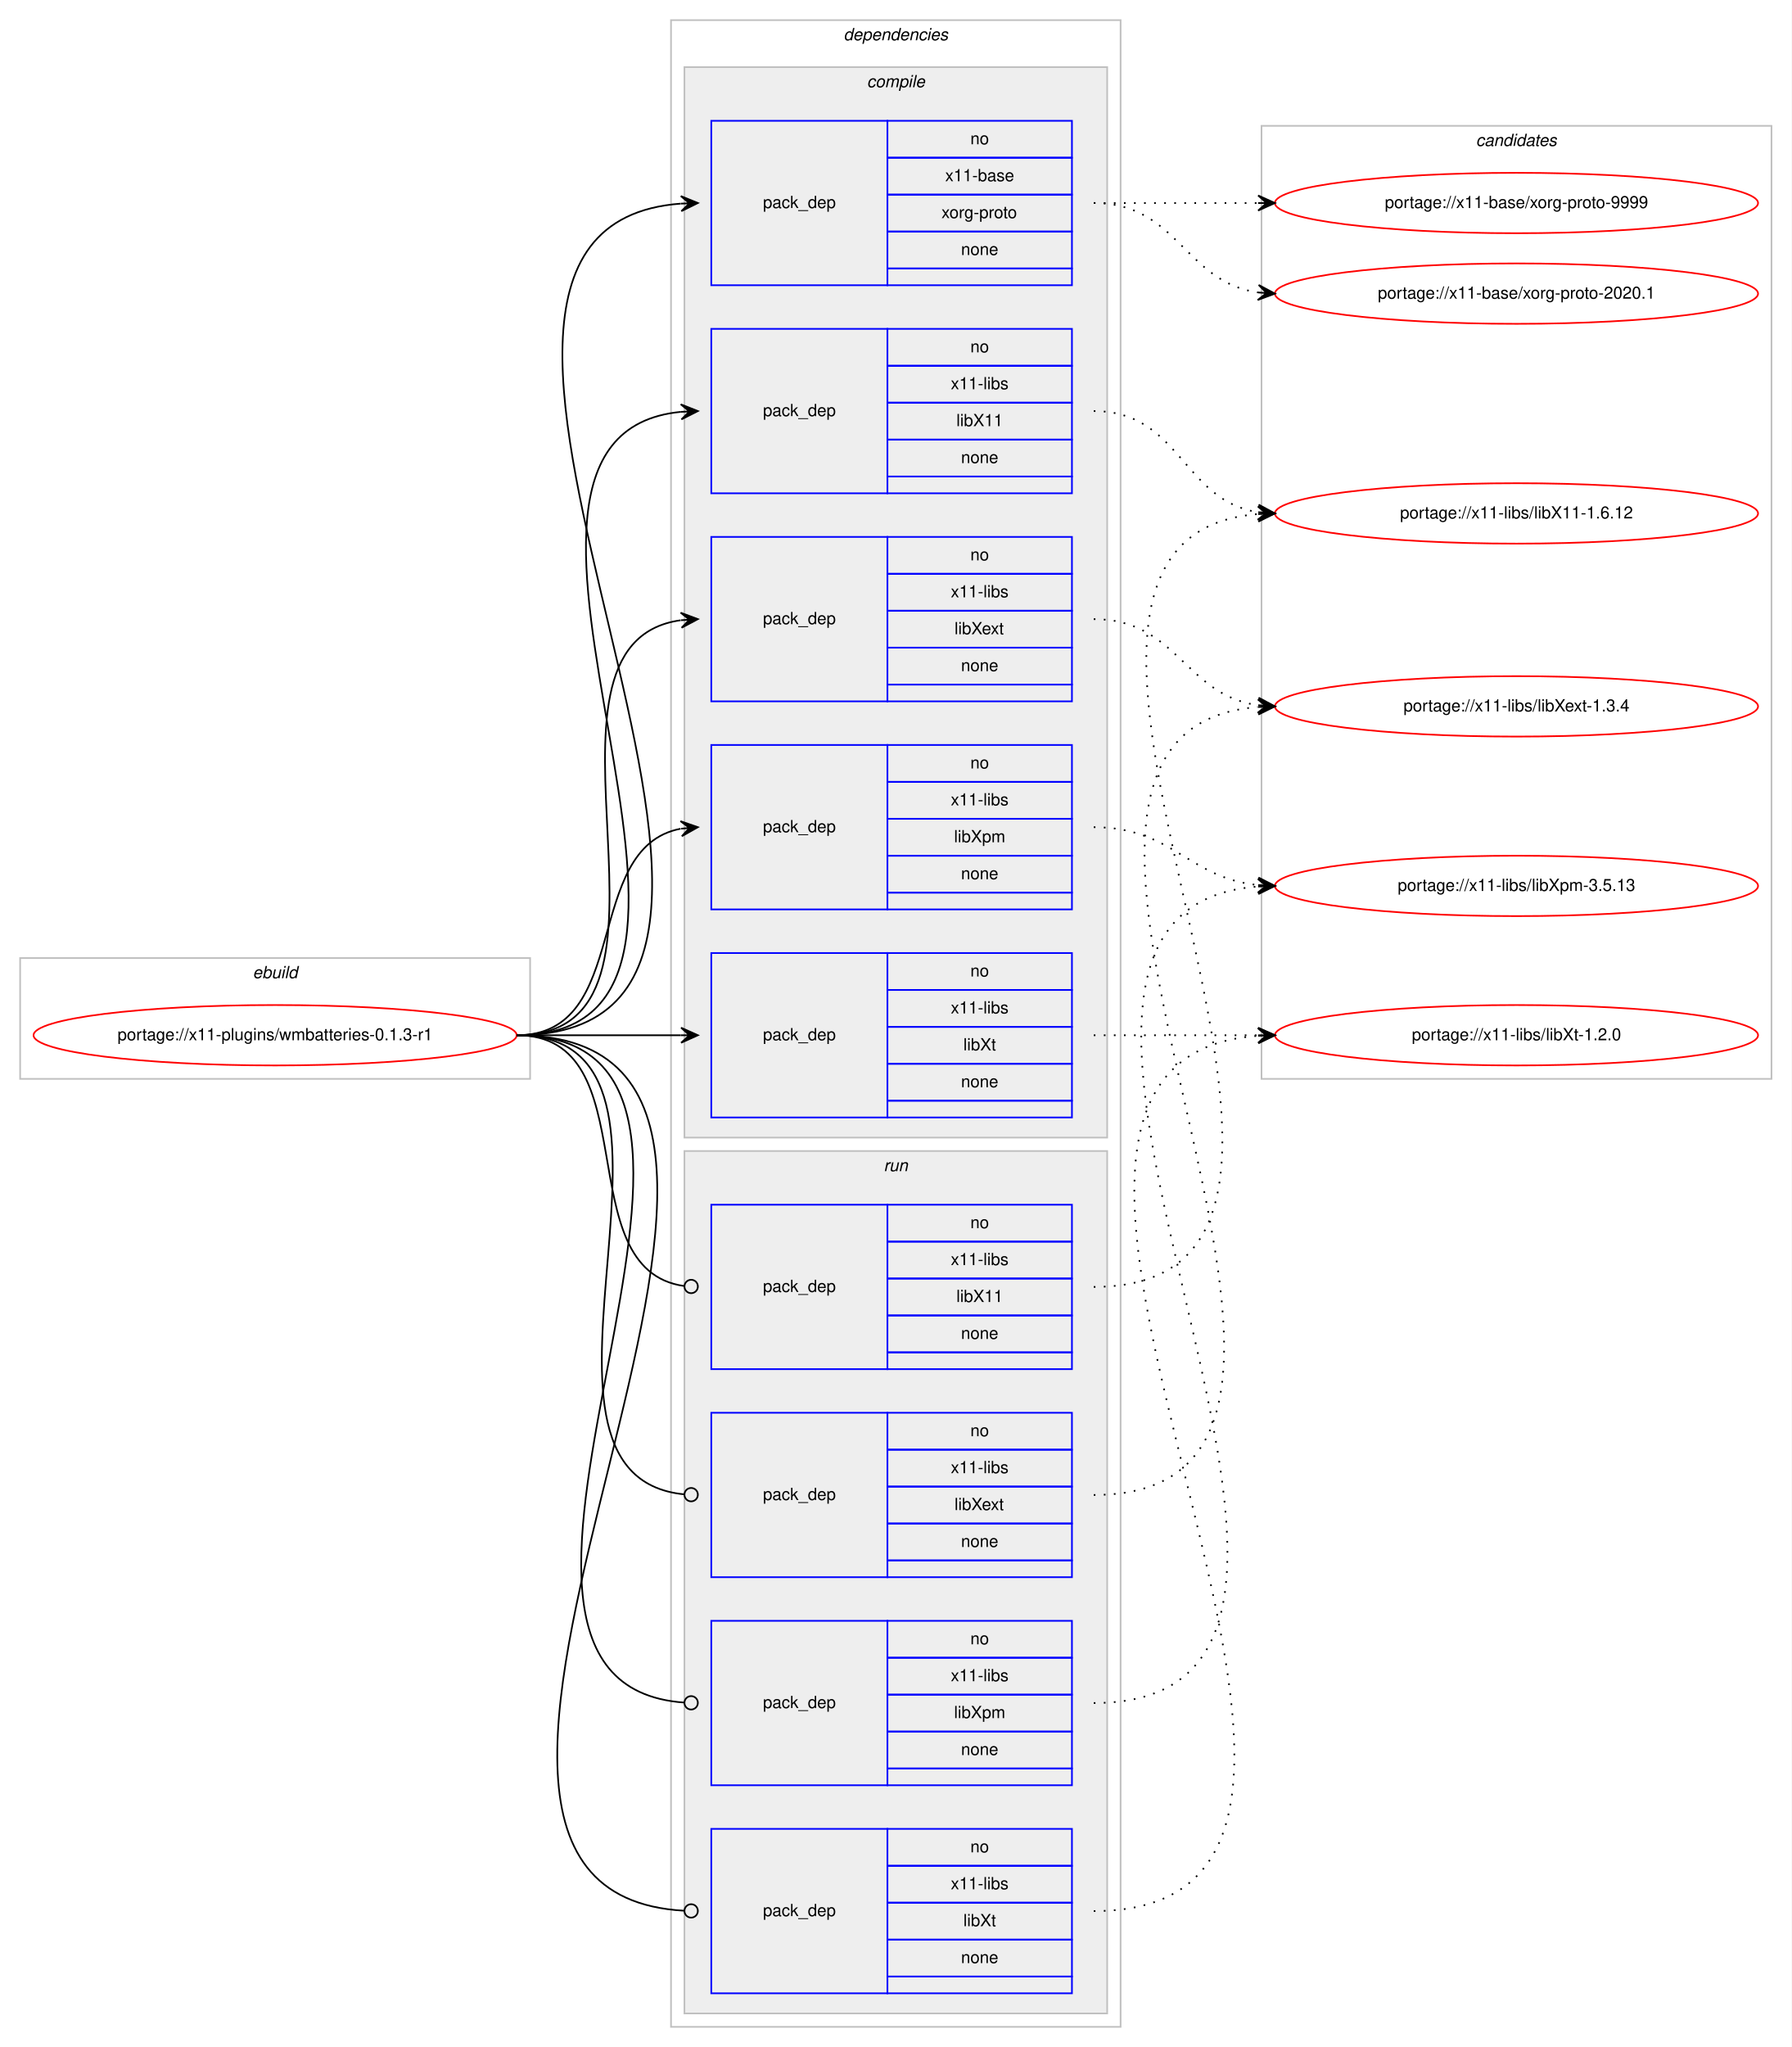
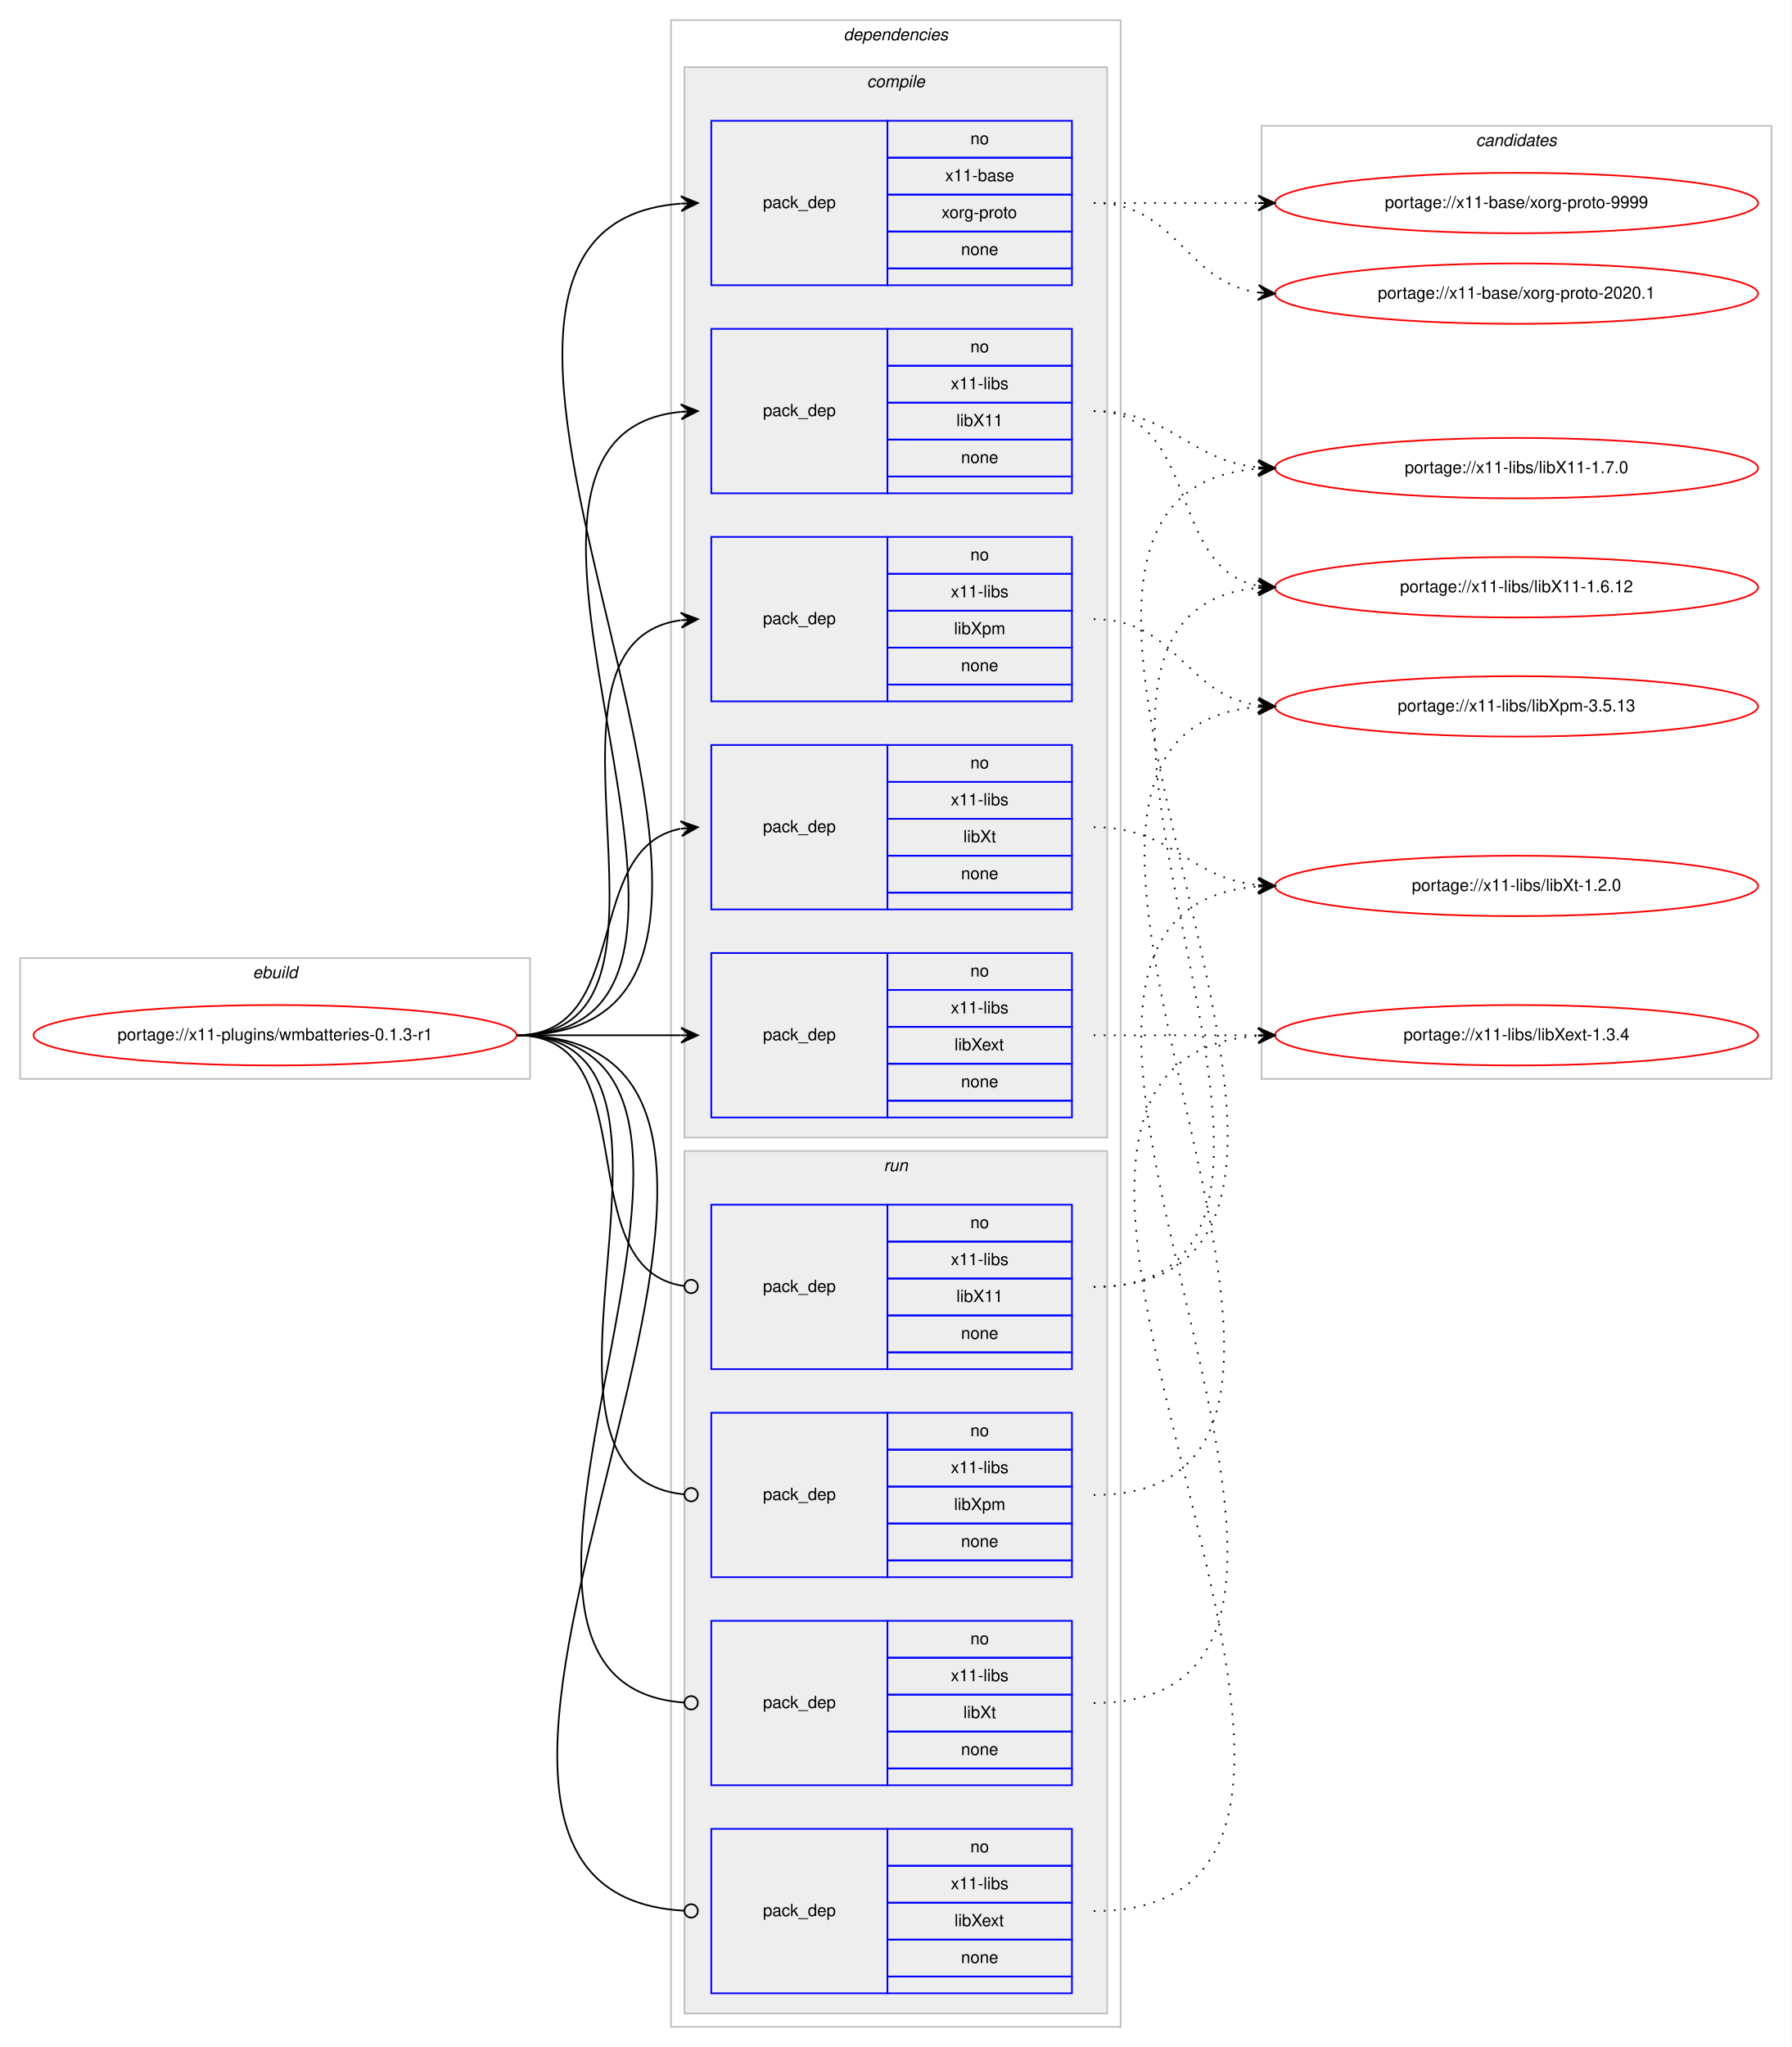
<svg xmlns="http://www.w3.org/2000/svg" xmlns:xlink="http://www.w3.org/1999/xlink" width="1068pt" height="1220pt" viewBox="0.00 0.00 1068.00 1220.00">
  <g id="graph0" class="graph" transform="scale(1 1) rotate(0) translate(4 1216)">
    <polygon fill="#ffffff" stroke="transparent" points="-4,4 -4,-1216 1064,-1216 1064,4 -4,4" />
    <g id="clust1" class="cluster">
      <polygon fill="none" stroke="#c0c0c0" points="8,-573 8,-645 312,-645 312,-573 8,-573" />
      <text text-anchor="start" x="146.663" y="-633" font-family="Helvetica,sans-Serif" font-style="italic" font-size="10.00" fill="#000000">ebuild</text>
    </g>
    <g id="clust2" class="cluster">
      <polygon fill="none" stroke="#c0c0c0" points="396,-8 396,-1204 664,-1204 664,-8 396,-8" />
      <text text-anchor="start" x="498.875" y="-1192" font-family="Helvetica,sans-Serif" font-style="italic" font-size="10.00" fill="#000000">dependencies</text>
    </g>
    <g id="clust3" class="cluster">
      <polygon fill="#eeeeee" stroke="#c0c0c0" points="404,-538 404,-1176 656,-1176 656,-538 404,-538" />
      <text text-anchor="start" x="512.778" y="-1164" font-family="Helvetica,sans-Serif" font-style="italic" font-size="10.00" fill="#000000">compile</text>
    </g>
    <g id="clust10" class="cluster">
      <polygon fill="#eeeeee" stroke="#c0c0c0" points="404,-16 404,-530 656,-530 656,-16 404,-16" />
      <text text-anchor="start" x="522.777" y="-518" font-family="Helvetica,sans-Serif" font-style="italic" font-size="10.00" fill="#000000">run</text>
    </g>
    <g id="clust15" class="cluster">
      <polygon fill="none" stroke="#c0c0c0" points="748,-573 748,-1141 1052,-1141 1052,-573 748,-573" />
      <text text-anchor="start" x="875.824" y="-1129" font-family="Helvetica,sans-Serif" font-style="italic" font-size="10.00" fill="#000000">candidates</text>
    </g>
    <g id="node1" class="node">
      <g id="a_node1">
        <a xlink:href="../x11-plugins/wmbatteries-0.1.3-r1.svg" xlink:title="portage://x11-plugins/wmbatteries-0.1.3-r1">
          <ellipse fill="none" stroke="#ff0000" cx="160" cy="-599" rx="144" ry="18" />
          <text text-anchor="middle" x="160" y="-596" font-family="Helvetica,sans-Serif" font-size="10.00" fill="#000000">portage://x11-plugins/wmbatteries-0.1.3-r1</text>
        </a>
      </g>
    </g>
    <g id="node2" class="node">
      <polygon fill="none" stroke="#0000ff" points="420,-1046 420,-1144 525,-1144 525,-1046 420,-1046" />
      <text text-anchor="start" x="450.823" y="-1092" font-family="Helvetica,sans-Serif" font-size="10.00" fill="#000000">pack_dep</text>
      <polygon fill="none" stroke="#0000ff" points="525,-1122 525,-1144 635,-1144 635,-1122 525,-1122" />
      <text text-anchor="start" x="574.441" y="-1130" font-family="Helvetica,sans-Serif" font-size="10.00" fill="#000000">no</text>
      <polygon fill="none" stroke="#0000ff" points="525,-1100 525,-1122 635,-1122 635,-1100 525,-1100" />
      <text text-anchor="start" x="559.438" y="-1108" font-family="Helvetica,sans-Serif" font-size="10.00" fill="#000000">x11-base</text>
      <polygon fill="none" stroke="#0000ff" points="525,-1078 525,-1100 635,-1100 635,-1078 525,-1078" />
      <text text-anchor="start" x="557.22" y="-1086" font-family="Helvetica,sans-Serif" font-size="10.00" fill="#000000">xorg-proto</text>
      <polygon fill="none" stroke="#0000ff" points="525,-1056 525,-1078 635,-1078 635,-1056 525,-1056" />
      <text text-anchor="start" x="568.882" y="-1064" font-family="Helvetica,sans-Serif" font-size="10.00" fill="#000000">none</text>
      <polygon fill="none" stroke="#0000ff" points="525,-1046 525,-1056 635,-1056 635,-1046 525,-1046" />
    </g>
    <g id="edge1" class="edge">
      <path fill="none" stroke="#000000" d="M304,-599C526.085,-599 196.977,-1079.621 401.837,-1094.64" />
      <polygon fill="#000000" stroke="#000000" points="412,-1095 401.847,-1099.144 407.003,-1094.823 402.006,-1094.646 402.006,-1094.646 402.006,-1094.646 407.003,-1094.823 402.165,-1090.149 412,-1095 412,-1095" />
    </g>
    <g id="node3" class="node">
      <polygon fill="none" stroke="#0000ff" points="420,-922 420,-1020 525,-1020 525,-922 420,-922" />
      <text text-anchor="start" x="450.823" y="-968" font-family="Helvetica,sans-Serif" font-size="10.00" fill="#000000">pack_dep</text>
      <polygon fill="none" stroke="#0000ff" points="525,-998 525,-1020 635,-1020 635,-998 525,-998" />
      <text text-anchor="start" x="574.441" y="-1006" font-family="Helvetica,sans-Serif" font-size="10.00" fill="#000000">no</text>
      <polygon fill="none" stroke="#0000ff" points="525,-976 525,-998 635,-998 635,-976 525,-976" />
      <text text-anchor="start" x="562.778" y="-984" font-family="Helvetica,sans-Serif" font-size="10.00" fill="#000000">x11-libs</text>
      <polygon fill="none" stroke="#0000ff" points="525,-954 525,-976 635,-976 635,-954 525,-954" />
      <text text-anchor="start" x="566.108" y="-962" font-family="Helvetica,sans-Serif" font-size="10.00" fill="#000000">libX11</text>
      <polygon fill="none" stroke="#0000ff" points="525,-932 525,-954 635,-954 635,-932 525,-932" />
      <text text-anchor="start" x="568.882" y="-940" font-family="Helvetica,sans-Serif" font-size="10.00" fill="#000000">none</text>
      <polygon fill="none" stroke="#0000ff" points="525,-922 525,-932 635,-932 635,-922 525,-922" />
    </g>
    <g id="edge2" class="edge">
      <path fill="none" stroke="#000000" d="M304,-599C472.63,-599 249.361,-955.899 401.916,-970.537" />
      <polygon fill="#000000" stroke="#000000" points="412,-971 401.804,-975.037 407.005,-970.771 402.01,-970.541 402.01,-970.541 402.01,-970.541 407.005,-970.771 402.217,-966.046 412,-971 412,-971" />
    </g>
    <g id="node4" class="node">
+       <polygon fill="none" stroke="#0000ff" points="420,-550 420,-648 525,-648 525,-550 420,-550" />
+       <text text-anchor="start" x="450.823" y="-596" font-family="Helvetica,sans-Serif" font-size="10.00" fill="#000000">pack_dep</text>
+       <polygon fill="none" stroke="#0000ff" points="525,-626 525,-648 635,-648 635,-626 525,-626" />
+       <text text-anchor="start" x="574.441" y="-634" font-family="Helvetica,sans-Serif" font-size="10.00" fill="#000000">no</text>
+       <polygon fill="none" stroke="#0000ff" points="525,-604 525,-626 635,-626 635,-604 525,-604" />
+       <text text-anchor="start" x="562.778" y="-612" font-family="Helvetica,sans-Serif" font-size="10.00" fill="#000000">x11-libs</text>
+       <polygon fill="none" stroke="#0000ff" points="525,-582 525,-604 635,-604 635,-582 525,-582" />
+       <text text-anchor="start" x="564.998" y="-590" font-family="Helvetica,sans-Serif" font-size="10.00" fill="#000000">libXext</text>
+       <polygon fill="none" stroke="#0000ff" points="525,-560 525,-582 635,-582 635,-560 525,-560" />
+       <text text-anchor="start" x="568.882" y="-568" font-family="Helvetica,sans-Serif" font-size="10.00" fill="#000000">none</text>
+       <polygon fill="none" stroke="#0000ff" points="525,-550 525,-560 635,-560 635,-550 525,-550" />
+     </g>
+     <g id="edge3" class="edge">
+       <path fill="none" stroke="#000000" d="M304,-599C348.438,-599 362.02,-599 401.878,-599" />
+       <polygon fill="#000000" stroke="#000000" points="412,-599 402,-603.5 407,-599 402,-599 402,-599 402,-599 407,-599 402,-594.5 412,-599 412,-599" />
+     </g>
+     <g id="node5" class="node">
      <polygon fill="none" stroke="#0000ff" points="420,-798 420,-896 525,-896 525,-798 420,-798" />
      <text text-anchor="start" x="450.823" y="-844" font-family="Helvetica,sans-Serif" font-size="10.00" fill="#000000">pack_dep</text>
      <polygon fill="none" stroke="#0000ff" points="525,-874 525,-896 635,-896 635,-874 525,-874" />
      <text text-anchor="start" x="574.441" y="-882" font-family="Helvetica,sans-Serif" font-size="10.00" fill="#000000">no</text>
      <polygon fill="none" stroke="#0000ff" points="525,-852 525,-874 635,-874 635,-852 525,-852" />
      <text text-anchor="start" x="562.778" y="-860" font-family="Helvetica,sans-Serif" font-size="10.00" fill="#000000">x11-libs</text>
      <polygon fill="none" stroke="#0000ff" points="525,-830 525,-852 635,-852 635,-830 525,-830" />
-       <text text-anchor="start" x="564.998" y="-838" font-family="Helvetica,sans-Serif" font-size="10.00" fill="#000000">libXext</text>
+       <text text-anchor="start" x="564.723" y="-838" font-family="Helvetica,sans-Serif" font-size="10.00" fill="#000000">libXpm</text>
      <polygon fill="none" stroke="#0000ff" points="525,-808 525,-830 635,-830 635,-808 525,-808" />
      <text text-anchor="start" x="568.882" y="-816" font-family="Helvetica,sans-Serif" font-size="10.00" fill="#000000">none</text>
      <polygon fill="none" stroke="#0000ff" points="525,-798 525,-808 635,-808 635,-798 525,-798" />
    </g>
-     <g id="edge3" class="edge">
+     <g id="edge4" class="edge">
      <path fill="none" stroke="#000000" d="M304,-599C420.581,-599 299.567,-832.212 401.762,-846.332" />
      <polygon fill="#000000" stroke="#000000" points="412,-847 401.728,-850.839 407.011,-846.674 402.021,-846.349 402.021,-846.349 402.021,-846.349 407.011,-846.674 402.314,-841.858 412,-847 412,-847" />
    </g>
-     <g id="node5" class="node">
+     <g id="node6" class="node">
      <polygon fill="none" stroke="#0000ff" points="420,-674 420,-772 525,-772 525,-674 420,-674" />
      <text text-anchor="start" x="450.823" y="-720" font-family="Helvetica,sans-Serif" font-size="10.00" fill="#000000">pack_dep</text>
      <polygon fill="none" stroke="#0000ff" points="525,-750 525,-772 635,-772 635,-750 525,-750" />
      <text text-anchor="start" x="574.441" y="-758" font-family="Helvetica,sans-Serif" font-size="10.00" fill="#000000">no</text>
      <polygon fill="none" stroke="#0000ff" points="525,-728 525,-750 635,-750 635,-728 525,-728" />
      <text text-anchor="start" x="562.778" y="-736" font-family="Helvetica,sans-Serif" font-size="10.00" fill="#000000">x11-libs</text>
      <polygon fill="none" stroke="#0000ff" points="525,-706 525,-728 635,-728 635,-706 525,-706" />
-       <text text-anchor="start" x="564.723" y="-714" font-family="Helvetica,sans-Serif" font-size="10.00" fill="#000000">libXpm</text>
+       <text text-anchor="start" x="570.278" y="-714" font-family="Helvetica,sans-Serif" font-size="10.00" fill="#000000">libXt</text>
      <polygon fill="none" stroke="#0000ff" points="525,-684 525,-706 635,-706 635,-684 525,-684" />
      <text text-anchor="start" x="568.882" y="-692" font-family="Helvetica,sans-Serif" font-size="10.00" fill="#000000">none</text>
      <polygon fill="none" stroke="#0000ff" points="525,-674 525,-684 635,-684 635,-674 525,-674" />
    </g>
-     <g id="edge4" class="edge">
+     <g id="edge5" class="edge">
      <path fill="none" stroke="#000000" d="M304,-599C373.373,-599 342.506,-710.726 401.698,-722.073" />
      <polygon fill="#000000" stroke="#000000" points="412,-723 401.637,-726.586 407.02,-722.552 402.04,-722.104 402.04,-722.104 402.04,-722.104 407.02,-722.552 402.443,-717.622 412,-723 412,-723" />
-     </g>
-     <g id="node6" class="node">
-       <polygon fill="none" stroke="#0000ff" points="420,-550 420,-648 525,-648 525,-550 420,-550" />
-       <text text-anchor="start" x="450.823" y="-596" font-family="Helvetica,sans-Serif" font-size="10.00" fill="#000000">pack_dep</text>
-       <polygon fill="none" stroke="#0000ff" points="525,-626 525,-648 635,-648 635,-626 525,-626" />
-       <text text-anchor="start" x="574.441" y="-634" font-family="Helvetica,sans-Serif" font-size="10.00" fill="#000000">no</text>
-       <polygon fill="none" stroke="#0000ff" points="525,-604 525,-626 635,-626 635,-604 525,-604" />
-       <text text-anchor="start" x="562.778" y="-612" font-family="Helvetica,sans-Serif" font-size="10.00" fill="#000000">x11-libs</text>
-       <polygon fill="none" stroke="#0000ff" points="525,-582 525,-604 635,-604 635,-582 525,-582" />
-       <text text-anchor="start" x="570.278" y="-590" font-family="Helvetica,sans-Serif" font-size="10.00" fill="#000000">libXt</text>
-       <polygon fill="none" stroke="#0000ff" points="525,-560 525,-582 635,-582 635,-560 525,-560" />
-       <text text-anchor="start" x="568.882" y="-568" font-family="Helvetica,sans-Serif" font-size="10.00" fill="#000000">none</text>
-       <polygon fill="none" stroke="#0000ff" points="525,-550 525,-560 635,-560 635,-550 525,-550" />
-     </g>
-     <g id="edge5" class="edge">
-       <path fill="none" stroke="#000000" d="M304,-599C348.438,-599 362.02,-599 401.878,-599" />
-       <polygon fill="#000000" stroke="#000000" points="412,-599 402,-603.5 407,-599 402,-599 402,-599 402,-599 407,-599 402,-594.5 412,-599 412,-599" />
    </g>
    <g id="node7" class="node">
      <polygon fill="none" stroke="#0000ff" points="420,-400 420,-498 525,-498 525,-400 420,-400" />
      <text text-anchor="start" x="450.823" y="-446" font-family="Helvetica,sans-Serif" font-size="10.00" fill="#000000">pack_dep</text>
      <polygon fill="none" stroke="#0000ff" points="525,-476 525,-498 635,-498 635,-476 525,-476" />
      <text text-anchor="start" x="574.441" y="-484" font-family="Helvetica,sans-Serif" font-size="10.00" fill="#000000">no</text>
      <polygon fill="none" stroke="#0000ff" points="525,-454 525,-476 635,-476 635,-454 525,-454" />
      <text text-anchor="start" x="562.778" y="-462" font-family="Helvetica,sans-Serif" font-size="10.00" fill="#000000">x11-libs</text>
      <polygon fill="none" stroke="#0000ff" points="525,-432 525,-454 635,-454 635,-432 525,-432" />
      <text text-anchor="start" x="566.108" y="-440" font-family="Helvetica,sans-Serif" font-size="10.00" fill="#000000">libX11</text>
      <polygon fill="none" stroke="#0000ff" points="525,-410 525,-432 635,-432 635,-410 525,-410" />
      <text text-anchor="start" x="568.882" y="-418" font-family="Helvetica,sans-Serif" font-size="10.00" fill="#000000">none</text>
      <polygon fill="none" stroke="#0000ff" points="525,-400 525,-410 635,-410 635,-400 525,-400" />
    </g>
    <g id="edge6" class="edge">
      <path fill="none" stroke="#000000" d="M304,-599C383.261,-599 333.638,-459.361 403.837,-449.543" />
      <ellipse fill="none" stroke="#000000" cx="408.009" cy="-449.266" rx="4" ry="4" />
    </g>
    <g id="node8" class="node">
+       <polygon fill="none" stroke="#0000ff" points="420,-28 420,-126 525,-126 525,-28 420,-28" />
+       <text text-anchor="start" x="450.823" y="-74" font-family="Helvetica,sans-Serif" font-size="10.00" fill="#000000">pack_dep</text>
+       <polygon fill="none" stroke="#0000ff" points="525,-104 525,-126 635,-126 635,-104 525,-104" />
+       <text text-anchor="start" x="574.441" y="-112" font-family="Helvetica,sans-Serif" font-size="10.00" fill="#000000">no</text>
+       <polygon fill="none" stroke="#0000ff" points="525,-82 525,-104 635,-104 635,-82 525,-82" />
+       <text text-anchor="start" x="562.778" y="-90" font-family="Helvetica,sans-Serif" font-size="10.00" fill="#000000">x11-libs</text>
+       <polygon fill="none" stroke="#0000ff" points="525,-60 525,-82 635,-82 635,-60 525,-60" />
+       <text text-anchor="start" x="564.998" y="-68" font-family="Helvetica,sans-Serif" font-size="10.00" fill="#000000">libXext</text>
+       <polygon fill="none" stroke="#0000ff" points="525,-38 525,-60 635,-60 635,-38 525,-38" />
+       <text text-anchor="start" x="568.882" y="-46" font-family="Helvetica,sans-Serif" font-size="10.00" fill="#000000">none</text>
+       <polygon fill="none" stroke="#0000ff" points="525,-28 525,-38 635,-38 635,-28 525,-28" />
+     </g>
+     <g id="edge7" class="edge">
+       <path fill="none" stroke="#000000" d="M304,-599C538.137,-599 183.578,-89.163 403.917,-77.213" />
+       <ellipse fill="none" stroke="#000000" cx="408.001" cy="-77.106" rx="4" ry="4" />
+     </g>
+     <g id="node9" class="node">
      <polygon fill="none" stroke="#0000ff" points="420,-276 420,-374 525,-374 525,-276 420,-276" />
      <text text-anchor="start" x="450.823" y="-322" font-family="Helvetica,sans-Serif" font-size="10.00" fill="#000000">pack_dep</text>
      <polygon fill="none" stroke="#0000ff" points="525,-352 525,-374 635,-374 635,-352 525,-352" />
      <text text-anchor="start" x="574.441" y="-360" font-family="Helvetica,sans-Serif" font-size="10.00" fill="#000000">no</text>
      <polygon fill="none" stroke="#0000ff" points="525,-330 525,-352 635,-352 635,-330 525,-330" />
      <text text-anchor="start" x="562.778" y="-338" font-family="Helvetica,sans-Serif" font-size="10.00" fill="#000000">x11-libs</text>
      <polygon fill="none" stroke="#0000ff" points="525,-308 525,-330 635,-330 635,-308 525,-308" />
-       <text text-anchor="start" x="564.998" y="-316" font-family="Helvetica,sans-Serif" font-size="10.00" fill="#000000">libXext</text>
+       <text text-anchor="start" x="564.723" y="-316" font-family="Helvetica,sans-Serif" font-size="10.00" fill="#000000">libXpm</text>
      <polygon fill="none" stroke="#0000ff" points="525,-286 525,-308 635,-308 635,-286 525,-286" />
      <text text-anchor="start" x="568.882" y="-294" font-family="Helvetica,sans-Serif" font-size="10.00" fill="#000000">none</text>
      <polygon fill="none" stroke="#0000ff" points="525,-276 525,-286 635,-286 635,-276 525,-276" />
    </g>
-     <g id="edge7" class="edge">
+     <g id="edge8" class="edge">
      <path fill="none" stroke="#000000" d="M304,-599C432.084,-599 287.581,-336.647 403.952,-325.374" />
      <ellipse fill="none" stroke="#000000" cx="408.004" cy="-325.186" rx="4" ry="4" />
    </g>
-     <g id="node9" class="node">
+     <g id="node10" class="node">
      <polygon fill="none" stroke="#0000ff" points="420,-152 420,-250 525,-250 525,-152 420,-152" />
      <text text-anchor="start" x="450.823" y="-198" font-family="Helvetica,sans-Serif" font-size="10.00" fill="#000000">pack_dep</text>
      <polygon fill="none" stroke="#0000ff" points="525,-228 525,-250 635,-250 635,-228 525,-228" />
      <text text-anchor="start" x="574.441" y="-236" font-family="Helvetica,sans-Serif" font-size="10.00" fill="#000000">no</text>
      <polygon fill="none" stroke="#0000ff" points="525,-206 525,-228 635,-228 635,-206 525,-206" />
      <text text-anchor="start" x="562.778" y="-214" font-family="Helvetica,sans-Serif" font-size="10.00" fill="#000000">x11-libs</text>
      <polygon fill="none" stroke="#0000ff" points="525,-184 525,-206 635,-206 635,-184 525,-184" />
-       <text text-anchor="start" x="564.723" y="-192" font-family="Helvetica,sans-Serif" font-size="10.00" fill="#000000">libXpm</text>
+       <text text-anchor="start" x="570.278" y="-192" font-family="Helvetica,sans-Serif" font-size="10.00" fill="#000000">libXt</text>
      <polygon fill="none" stroke="#0000ff" points="525,-162 525,-184 635,-184 635,-162 525,-162" />
      <text text-anchor="start" x="568.882" y="-170" font-family="Helvetica,sans-Serif" font-size="10.00" fill="#000000">none</text>
      <polygon fill="none" stroke="#0000ff" points="525,-152 525,-162 635,-162 635,-152 525,-152" />
    </g>
-     <g id="edge8" class="edge">
+     <g id="edge9" class="edge">
      <path fill="none" stroke="#000000" d="M304,-599C484.511,-599 236.441,-212.958 403.978,-201.271" />
      <ellipse fill="none" stroke="#000000" cx="408.002" cy="-201.135" rx="4" ry="4" />
-     </g>
-     <g id="node10" class="node">
-       <polygon fill="none" stroke="#0000ff" points="420,-28 420,-126 525,-126 525,-28 420,-28" />
-       <text text-anchor="start" x="450.823" y="-74" font-family="Helvetica,sans-Serif" font-size="10.00" fill="#000000">pack_dep</text>
-       <polygon fill="none" stroke="#0000ff" points="525,-104 525,-126 635,-126 635,-104 525,-104" />
-       <text text-anchor="start" x="574.441" y="-112" font-family="Helvetica,sans-Serif" font-size="10.00" fill="#000000">no</text>
-       <polygon fill="none" stroke="#0000ff" points="525,-82 525,-104 635,-104 635,-82 525,-82" />
-       <text text-anchor="start" x="562.778" y="-90" font-family="Helvetica,sans-Serif" font-size="10.00" fill="#000000">x11-libs</text>
-       <polygon fill="none" stroke="#0000ff" points="525,-60 525,-82 635,-82 635,-60 525,-60" />
-       <text text-anchor="start" x="570.278" y="-68" font-family="Helvetica,sans-Serif" font-size="10.00" fill="#000000">libXt</text>
-       <polygon fill="none" stroke="#0000ff" points="525,-38 525,-60 635,-60 635,-38 525,-38" />
-       <text text-anchor="start" x="568.882" y="-46" font-family="Helvetica,sans-Serif" font-size="10.00" fill="#000000">none</text>
-       <polygon fill="none" stroke="#0000ff" points="525,-28 525,-38 635,-38 635,-28 525,-28" />
-     </g>
-     <g id="edge9" class="edge">
-       <path fill="none" stroke="#000000" d="M304,-599C538.137,-599 183.578,-89.163 403.917,-77.213" />
-       <ellipse fill="none" stroke="#000000" cx="408.001" cy="-77.106" rx="4" ry="4" />
    </g>
    <g id="node11" class="node">
      <g id="a_node11">
        <a xlink:href="../x11-base/xorg-proto-9999.svg" xlink:title="portage://x11-base/xorg-proto-9999">
          <ellipse fill="none" stroke="#ff0000" cx="900" cy="-1095" rx="144" ry="18" />
          <text text-anchor="middle" x="900" y="-1092" font-family="Helvetica,sans-Serif" font-size="10.00" fill="#000000">portage://x11-base/xorg-proto-9999</text>
        </a>
      </g>
    </g>
    <g id="edge10" class="edge">
      <path fill="none" stroke="#000000" stroke-dasharray="1,5" d="M648,-1095C692.438,-1095 706.02,-1095 745.878,-1095" />
      <polygon fill="#000000" stroke="#000000" points="756,-1095 746,-1099.5 751,-1095 746,-1095 746,-1095 746,-1095 751,-1095 746,-1090.5 756,-1095 756,-1095" />
    </g>
    <g id="node12" class="node">
      <g id="a_node12">
        <a xlink:href="../x11-base/xorg-proto-2020.1.svg" xlink:title="portage://x11-base/xorg-proto-2020.1">
          <ellipse fill="none" stroke="#ff0000" cx="900" cy="-1041" rx="144" ry="18" />
          <text text-anchor="middle" x="900" y="-1038" font-family="Helvetica,sans-Serif" font-size="10.00" fill="#000000">portage://x11-base/xorg-proto-2020.1</text>
        </a>
      </g>
    </g>
    <g id="edge11" class="edge">
      <path fill="none" stroke="#000000" stroke-dasharray="1,5" d="M648,-1095C698.102,-1095 702.012,-1047.934 745.979,-1041.683" />
      <polygon fill="#000000" stroke="#000000" points="756,-1041 746.329,-1046.169 751.012,-1041.34 746.023,-1041.68 746.023,-1041.68 746.023,-1041.68 751.012,-1041.34 745.717,-1037.19 756,-1041 756,-1041" />
    </g>
    <g id="node13" class="node">
      <g id="a_node13">
-         <a xlink:href="../x11-libs/libX11-1.6.12.svg" xlink:title="portage://x11-libs/libX11-1.6.12">
-           <ellipse fill="none" stroke="#ff0000" cx="900" cy="-910" rx="144" ry="18" />
-           <text text-anchor="middle" x="900" y="-907" font-family="Helvetica,sans-Serif" font-size="10.00" fill="#000000">portage://x11-libs/libX11-1.6.12</text>
+         <a xlink:href="../x11-libs/libX11-1.7.0.svg" xlink:title="portage://x11-libs/libX11-1.7.0">
+           <ellipse fill="none" stroke="#ff0000" cx="900" cy="-937" rx="144" ry="18" />
+           <text text-anchor="middle" x="900" y="-934" font-family="Helvetica,sans-Serif" font-size="10.00" fill="#000000">portage://x11-libs/libX11-1.7.0</text>
        </a>
      </g>
    </g>
    <g id="edge12" class="edge">
-       <path fill="none" stroke="#000000" stroke-dasharray="1,5" d="M648,-971C699.574,-971 700.925,-917.61 746.025,-910.728" />
-       <polygon fill="#000000" stroke="#000000" points="756,-910 746.354,-915.216 751.013,-910.364 746.027,-910.727 746.027,-910.727 746.027,-910.727 751.013,-910.364 745.699,-906.24 756,-910 756,-910" />
+       <path fill="none" stroke="#000000" stroke-dasharray="1,5" d="M648,-971C694.784,-971 704.431,-941.613 745.992,-937.481" />
+       <polygon fill="#000000" stroke="#000000" points="756,-937 746.227,-941.975 751.006,-937.24 746.011,-937.48 746.011,-937.48 746.011,-937.48 751.006,-937.24 745.796,-932.985 756,-937 756,-937" />
    </g>
    <g id="node14" class="node">
      <g id="a_node14">
+         <a xlink:href="../x11-libs/libX11-1.6.12.svg" xlink:title="portage://x11-libs/libX11-1.6.12">
+           <ellipse fill="none" stroke="#ff0000" cx="900" cy="-866" rx="144" ry="18" />
+           <text text-anchor="middle" x="900" y="-863" font-family="Helvetica,sans-Serif" font-size="10.00" fill="#000000">portage://x11-libs/libX11-1.6.12</text>
+         </a>
+       </g>
+     </g>
+     <g id="edge13" class="edge">
+       <path fill="none" stroke="#000000" stroke-dasharray="1,5" d="M648,-971C711.285,-971 691.608,-877.17 745.819,-866.908" />
+       <polygon fill="#000000" stroke="#000000" points="756,-866 746.439,-871.37 751.02,-866.444 746.039,-866.888 746.039,-866.888 746.039,-866.888 751.02,-866.444 745.64,-862.406 756,-866 756,-866" />
+     </g>
+     <g id="node15" class="node">
+       <g id="a_node15">
        <a xlink:href="../x11-libs/libXext-1.3.4.svg" xlink:title="portage://x11-libs/libXext-1.3.4">
+           <ellipse fill="none" stroke="#ff0000" cx="900" cy="-599" rx="144" ry="18" />
+           <text text-anchor="middle" x="900" y="-596" font-family="Helvetica,sans-Serif" font-size="10.00" fill="#000000">portage://x11-libs/libXext-1.3.4</text>
+         </a>
+       </g>
+     </g>
+     <g id="edge14" class="edge">
+       <path fill="none" stroke="#000000" stroke-dasharray="1,5" d="M648,-599C692.438,-599 706.02,-599 745.878,-599" />
+       <polygon fill="#000000" stroke="#000000" points="756,-599 746,-603.5 751,-599 746,-599 746,-599 746,-599 751,-599 746,-594.5 756,-599 756,-599" />
+     </g>
+     <g id="node16" class="node">
+       <g id="a_node16">
+         <a xlink:href="../x11-libs/libXpm-3.5.13.svg" xlink:title="portage://x11-libs/libXpm-3.5.13">
          <ellipse fill="none" stroke="#ff0000" cx="900" cy="-795" rx="144" ry="18" />
-           <text text-anchor="middle" x="900" y="-792" font-family="Helvetica,sans-Serif" font-size="10.00" fill="#000000">portage://x11-libs/libXext-1.3.4</text>
-         </a>
-       </g>
-     </g>
-     <g id="edge13" class="edge">
+           <text text-anchor="middle" x="900" y="-792" font-family="Helvetica,sans-Serif" font-size="10.00" fill="#000000">portage://x11-libs/libXpm-3.5.13</text>
+         </a>
+       </g>
+     </g>
+     <g id="edge15" class="edge">
      <path fill="none" stroke="#000000" stroke-dasharray="1,5" d="M648,-847C697.632,-847 702.285,-801.866 745.768,-795.696" />
      <polygon fill="#000000" stroke="#000000" points="756,-795 746.328,-800.168 751.011,-795.339 746.023,-795.678 746.023,-795.678 746.023,-795.678 751.011,-795.339 745.718,-791.189 756,-795 756,-795" />
    </g>
-     <g id="node15" class="node">
-       <g id="a_node15">
-         <a xlink:href="../x11-libs/libXpm-3.5.13.svg" xlink:title="portage://x11-libs/libXpm-3.5.13">
+     <g id="node17" class="node">
+       <g id="a_node17">
+         <a xlink:href="../x11-libs/libXt-1.2.0.svg" xlink:title="portage://x11-libs/libXt-1.2.0">
          <ellipse fill="none" stroke="#ff0000" cx="900" cy="-688" rx="144" ry="18" />
-           <text text-anchor="middle" x="900" y="-685" font-family="Helvetica,sans-Serif" font-size="10.00" fill="#000000">portage://x11-libs/libXpm-3.5.13</text>
-         </a>
-       </g>
-     </g>
-     <g id="edge14" class="edge">
+           <text text-anchor="middle" x="900" y="-685" font-family="Helvetica,sans-Serif" font-size="10.00" fill="#000000">portage://x11-libs/libXt-1.2.0</text>
+         </a>
+       </g>
+     </g>
+     <g id="edge16" class="edge">
      <path fill="none" stroke="#000000" stroke-dasharray="1,5" d="M648,-723C694.91,-723 704.332,-692.749 745.97,-688.495" />
      <polygon fill="#000000" stroke="#000000" points="756,-688 746.234,-692.987 751.006,-688.246 746.012,-688.493 746.012,-688.493 746.012,-688.493 751.006,-688.246 745.79,-683.998 756,-688 756,-688" />
    </g>
-     <g id="node16" class="node">
-       <g id="a_node16">
-         <a xlink:href="../x11-libs/libXt-1.2.0.svg" xlink:title="portage://x11-libs/libXt-1.2.0">
-           <ellipse fill="none" stroke="#ff0000" cx="900" cy="-599" rx="144" ry="18" />
-           <text text-anchor="middle" x="900" y="-596" font-family="Helvetica,sans-Serif" font-size="10.00" fill="#000000">portage://x11-libs/libXt-1.2.0</text>
-         </a>
-       </g>
-     </g>
-     <g id="edge15" class="edge">
-       <path fill="none" stroke="#000000" stroke-dasharray="1,5" d="M648,-599C692.438,-599 706.02,-599 745.878,-599" />
-       <polygon fill="#000000" stroke="#000000" points="756,-599 746,-603.5 751,-599 746,-599 746,-599 746,-599 751,-599 746,-594.5 756,-599 756,-599" />
-     </g>
-     <g id="edge16" class="edge">
-       <path fill="none" stroke="#000000" stroke-dasharray="1,5" d="M648,-449C854.943,-449 555.808,-894.82 745.947,-909.623" />
-       <polygon fill="#000000" stroke="#000000" points="756,-910 745.838,-914.122 751.004,-909.813 746.007,-909.625 746.007,-909.625 746.007,-909.625 751.004,-909.813 746.176,-905.128 756,-910 756,-910" />
-     </g>
    <g id="edge17" class="edge">
-       <path fill="none" stroke="#000000" stroke-dasharray="1,5" d="M648,-325C858.775,-325 552.167,-779.524 745.763,-794.616" />
-       <polygon fill="#000000" stroke="#000000" points="756,-795 745.838,-799.122 751.004,-794.812 746.007,-794.625 746.007,-794.625 746.007,-794.625 751.004,-794.812 746.176,-790.128 756,-795 756,-795" />
+       <path fill="none" stroke="#000000" stroke-dasharray="1,5" d="M648,-449C866.666,-449 544.235,-921.869 745.992,-936.646" />
+       <polygon fill="#000000" stroke="#000000" points="756,-937 745.847,-941.144 751.003,-936.823 746.006,-936.647 746.006,-936.647 746.006,-936.647 751.003,-936.823 746.165,-932.149 756,-937 756,-937" />
    </g>
    <g id="edge18" class="edge">
-       <path fill="none" stroke="#000000" stroke-dasharray="1,5" d="M648,-201C866.131,-201 544.961,-672.432 745.712,-687.625" />
-       <polygon fill="#000000" stroke="#000000" points="756,-688 745.843,-692.132 751.003,-687.818 746.007,-687.635 746.007,-687.635 746.007,-687.635 751.003,-687.818 746.171,-683.138 756,-688 756,-688" />
+       <path fill="none" stroke="#000000" stroke-dasharray="1,5" d="M648,-449C835.896,-449 574.592,-850.669 745.819,-865.575" />
+       <polygon fill="#000000" stroke="#000000" points="756,-866 745.821,-870.079 751.004,-865.791 746.009,-865.582 746.009,-865.582 746.009,-865.582 751.004,-865.791 746.197,-861.086 756,-866 756,-866" />
    </g>
    <g id="edge19" class="edge">
      <path fill="none" stroke="#000000" stroke-dasharray="1,5" d="M648,-77C881.443,-77 529.675,-583.819 745.973,-598.667" />
      <polygon fill="#000000" stroke="#000000" points="756,-599 745.856,-603.166 751.003,-598.834 746.005,-598.668 746.005,-598.668 746.005,-598.668 751.003,-598.834 746.155,-594.171 756,-599 756,-599" />
    </g>
+     <g id="edge20" class="edge">
+       <path fill="none" stroke="#000000" stroke-dasharray="1,5" d="M648,-325C858.775,-325 552.167,-779.524 745.763,-794.616" />
+       <polygon fill="#000000" stroke="#000000" points="756,-795 745.838,-799.122 751.004,-794.812 746.007,-794.625 746.007,-794.625 746.007,-794.625 751.004,-794.812 746.176,-790.128 756,-795 756,-795" />
+     </g>
+     <g id="edge21" class="edge">
+       <path fill="none" stroke="#000000" stroke-dasharray="1,5" d="M648,-201C866.131,-201 544.961,-672.432 745.712,-687.625" />
+       <polygon fill="#000000" stroke="#000000" points="756,-688 745.843,-692.132 751.003,-687.818 746.007,-687.635 746.007,-687.635 746.007,-687.635 751.003,-687.818 746.171,-683.138 756,-688 756,-688" />
+     </g>
  </g>
</svg>
